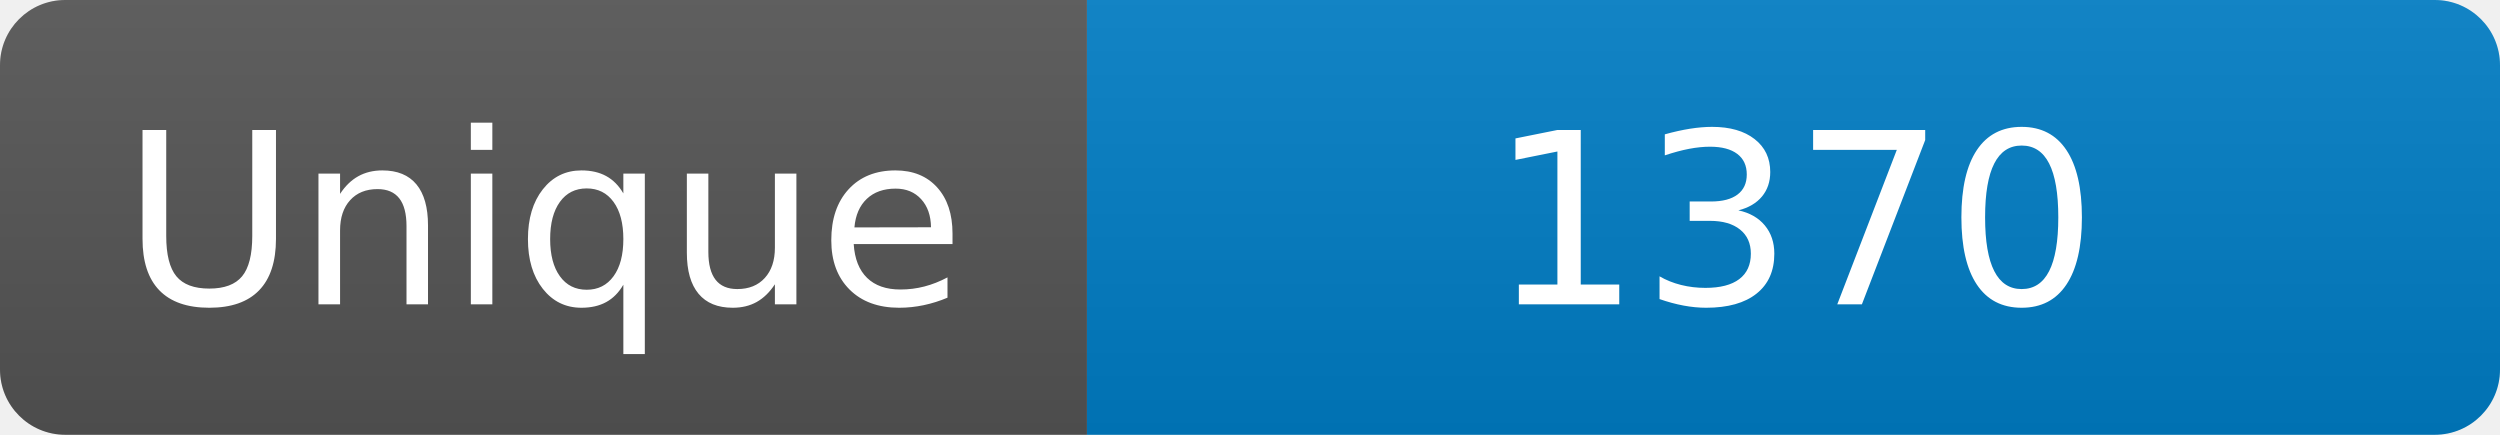
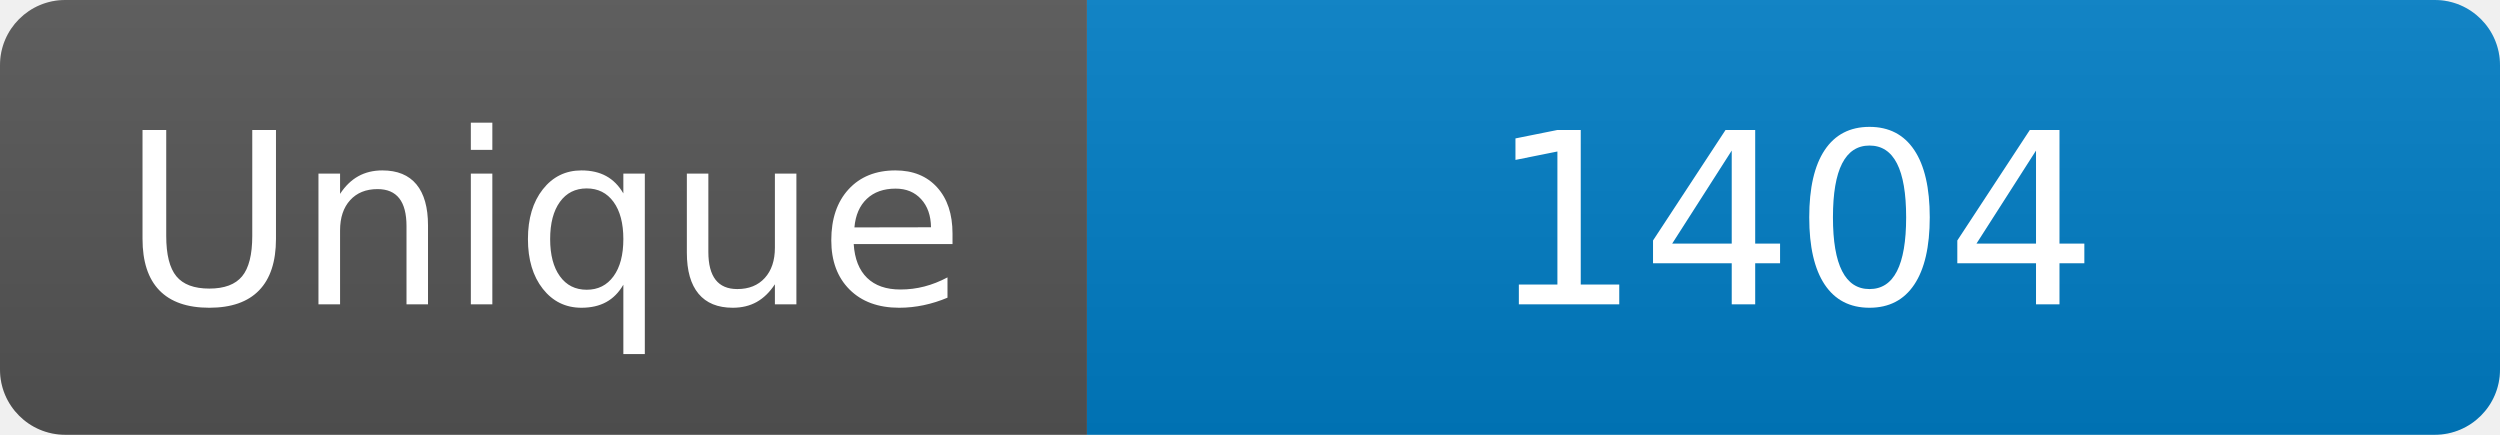
<svg xmlns="http://www.w3.org/2000/svg" width="115" height="20" role="img" aria-label="Maintained?: yes">
  <linearGradient id="s" x2="0" y2="100%">
    <stop offset="0" stop-color="#bbb" stop-opacity=".1" />
    <stop offset="1" stop-opacity=".1" />
  </linearGradient>
  <clipPath id="r">
    <rect width="115" height="20" rx="3" fill="#fff" />
  </clipPath>
  <g clip-path="url(#r)">
    <rect width="50" height="20" fill="#555" />
    <rect x="50" width="160" height="20" fill="#007ec6" />
    <rect width="115" height="20" fill="url(#s)" />
  </g>
  <g fill="#fff" text-anchor="middle" font-family="Verdana,Geneva,DejaVu Sans,sans-serif" font-size="110">
    <text x="250" y="140" transform="scale(.1)" fill="#fff">Unique</text>
-     <text x="825" y="140" transform="scale(.1)" fill="#fff">1370</text>
+     <text x="825" y="140" transform="scale(.1)" fill="#fff">1404</text>
  </g>
</svg>
